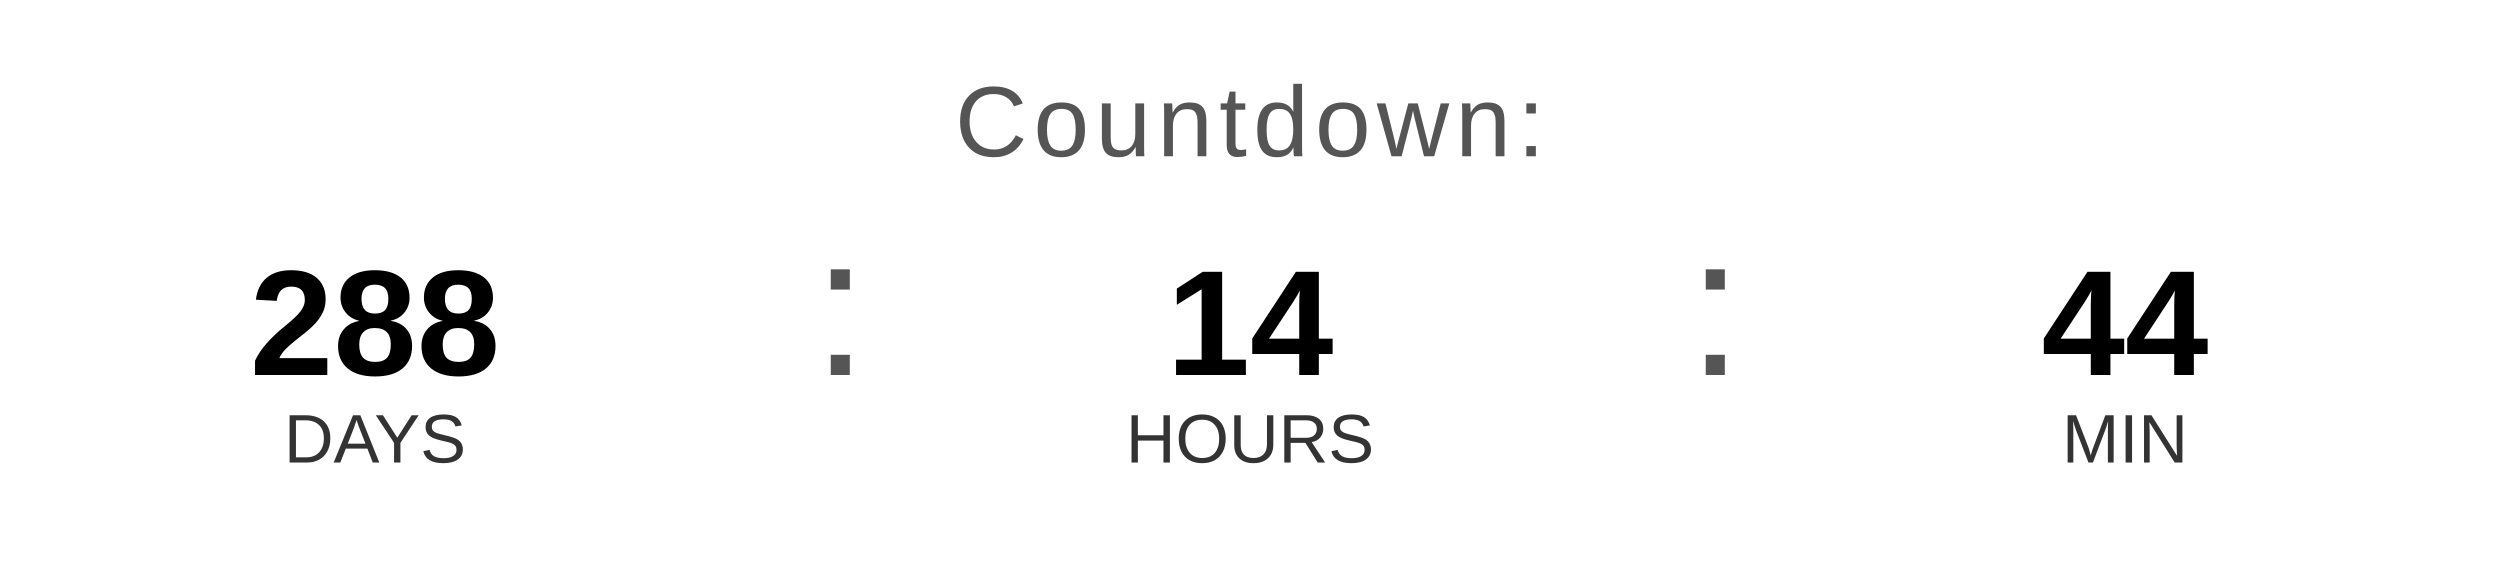
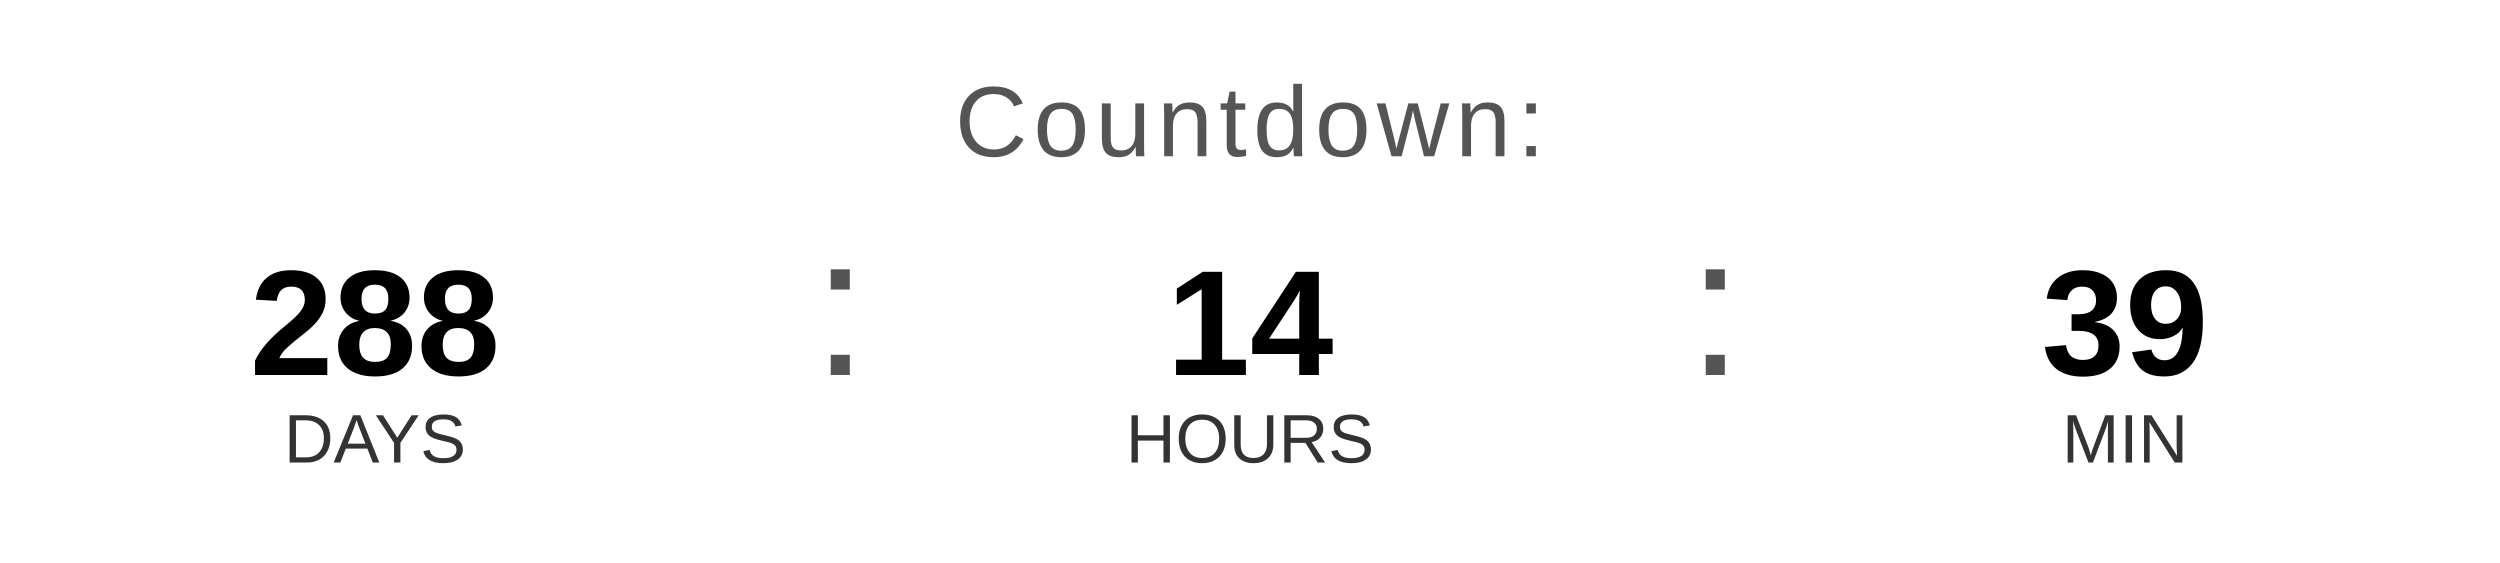
<svg xmlns="http://www.w3.org/2000/svg" width="400" height="90" viewBox="0 0 400 90">
  <text x="200" y="25" font-family="Arial, Helvetica, sans-serif" font-size="16" fill="#555555" text-anchor="middle" letter-spacing="1">
    Countdown:
  </text>
  <text x="60" y="60" font-family="Arial, Helvetica, sans-serif" font-size="24" font-weight="bold" fill="#000000" text-anchor="middle">288</text>
  <text x="60" y="74" font-family="Arial, Helvetica, sans-serif" font-size="11" fill="#333333" text-anchor="middle">DAYS</text>
  <text x="130" y="60" font-family="Arial, sans-serif" font-size="32" fill="#555555">:</text>
  <text x="200" y="60" font-family="Arial, Helvetica, sans-serif" font-size="24" font-weight="bold" fill="#000000" text-anchor="middle">14</text>
  <text x="200" y="74" font-family="Arial, Helvetica, sans-serif" font-size="11" fill="#333333" text-anchor="middle">HOURS</text>
  <text x="270" y="60" font-family="Arial, sans-serif" font-size="32" fill="#555555">:</text>
-   <text x="340" y="60" font-family="Arial, Helvetica, sans-serif" font-size="24" font-weight="bold" fill="#000000" text-anchor="middle">44</text>
+   <text x="340" y="60" font-family="Arial, Helvetica, sans-serif" font-size="24" font-weight="bold" fill="#000000" text-anchor="middle">39</text>
  <text x="340" y="74" font-family="Arial, Helvetica, sans-serif" font-size="11" fill="#333333" text-anchor="middle">MIN</text>
</svg>
